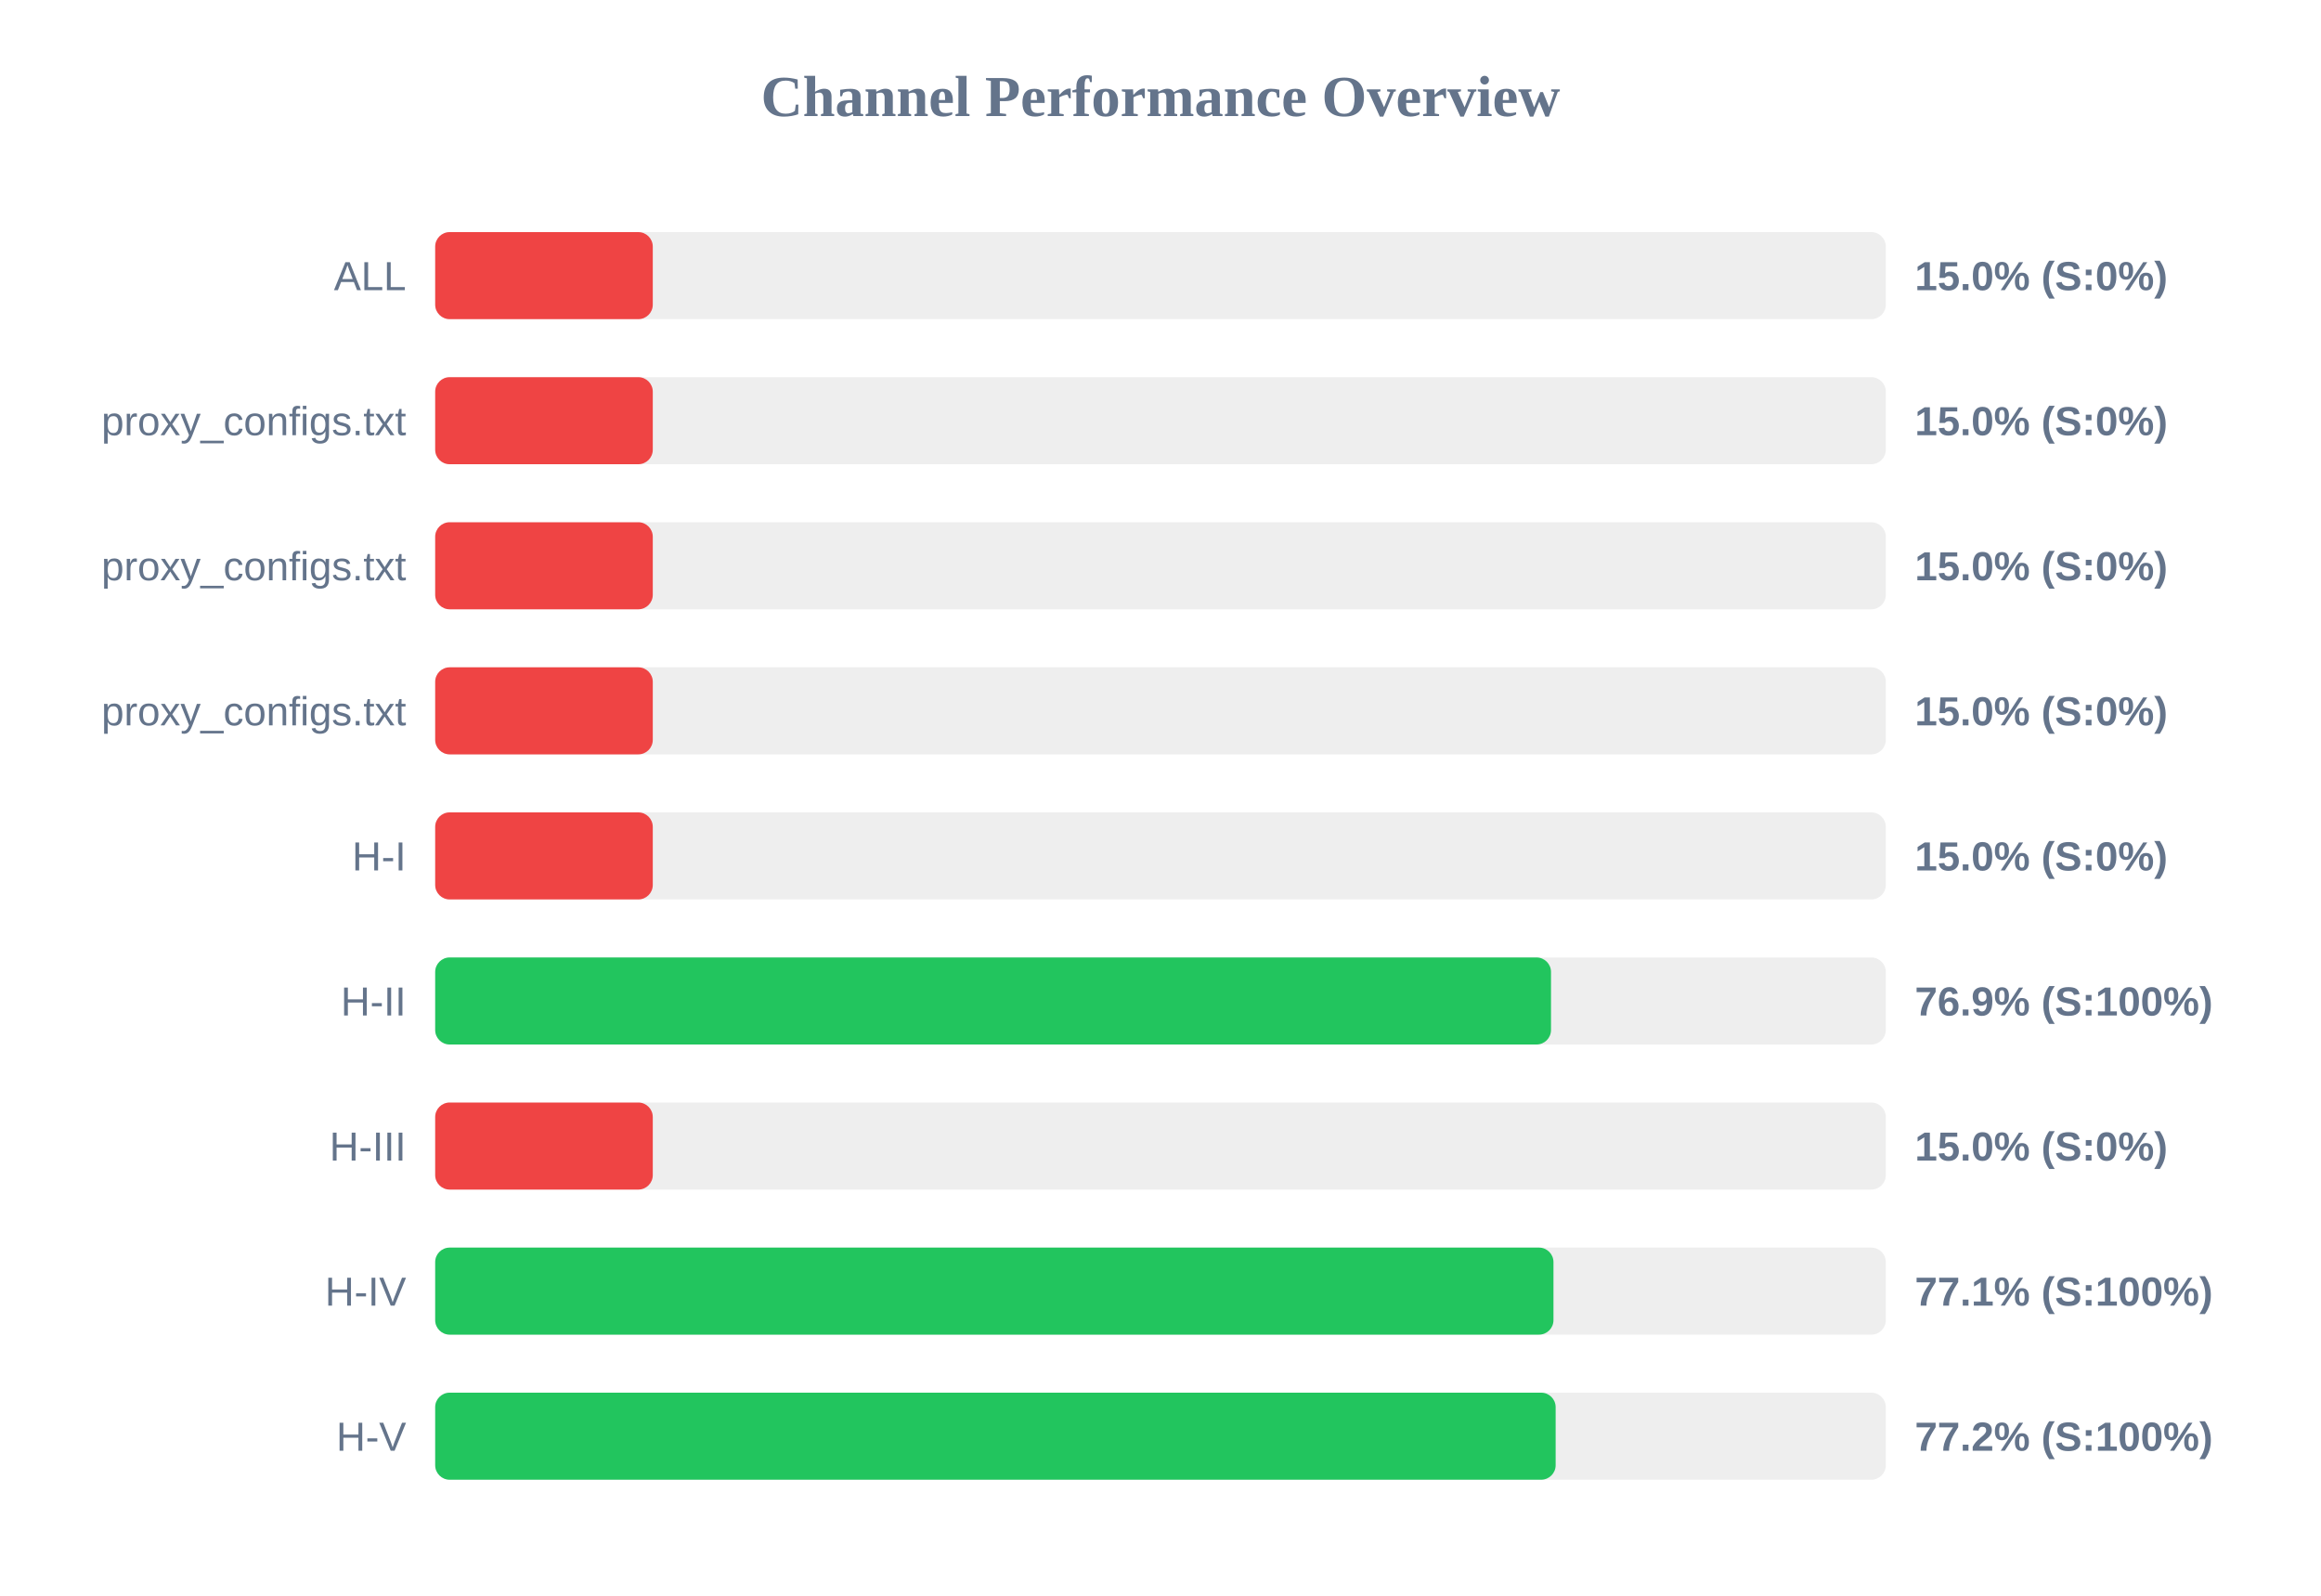
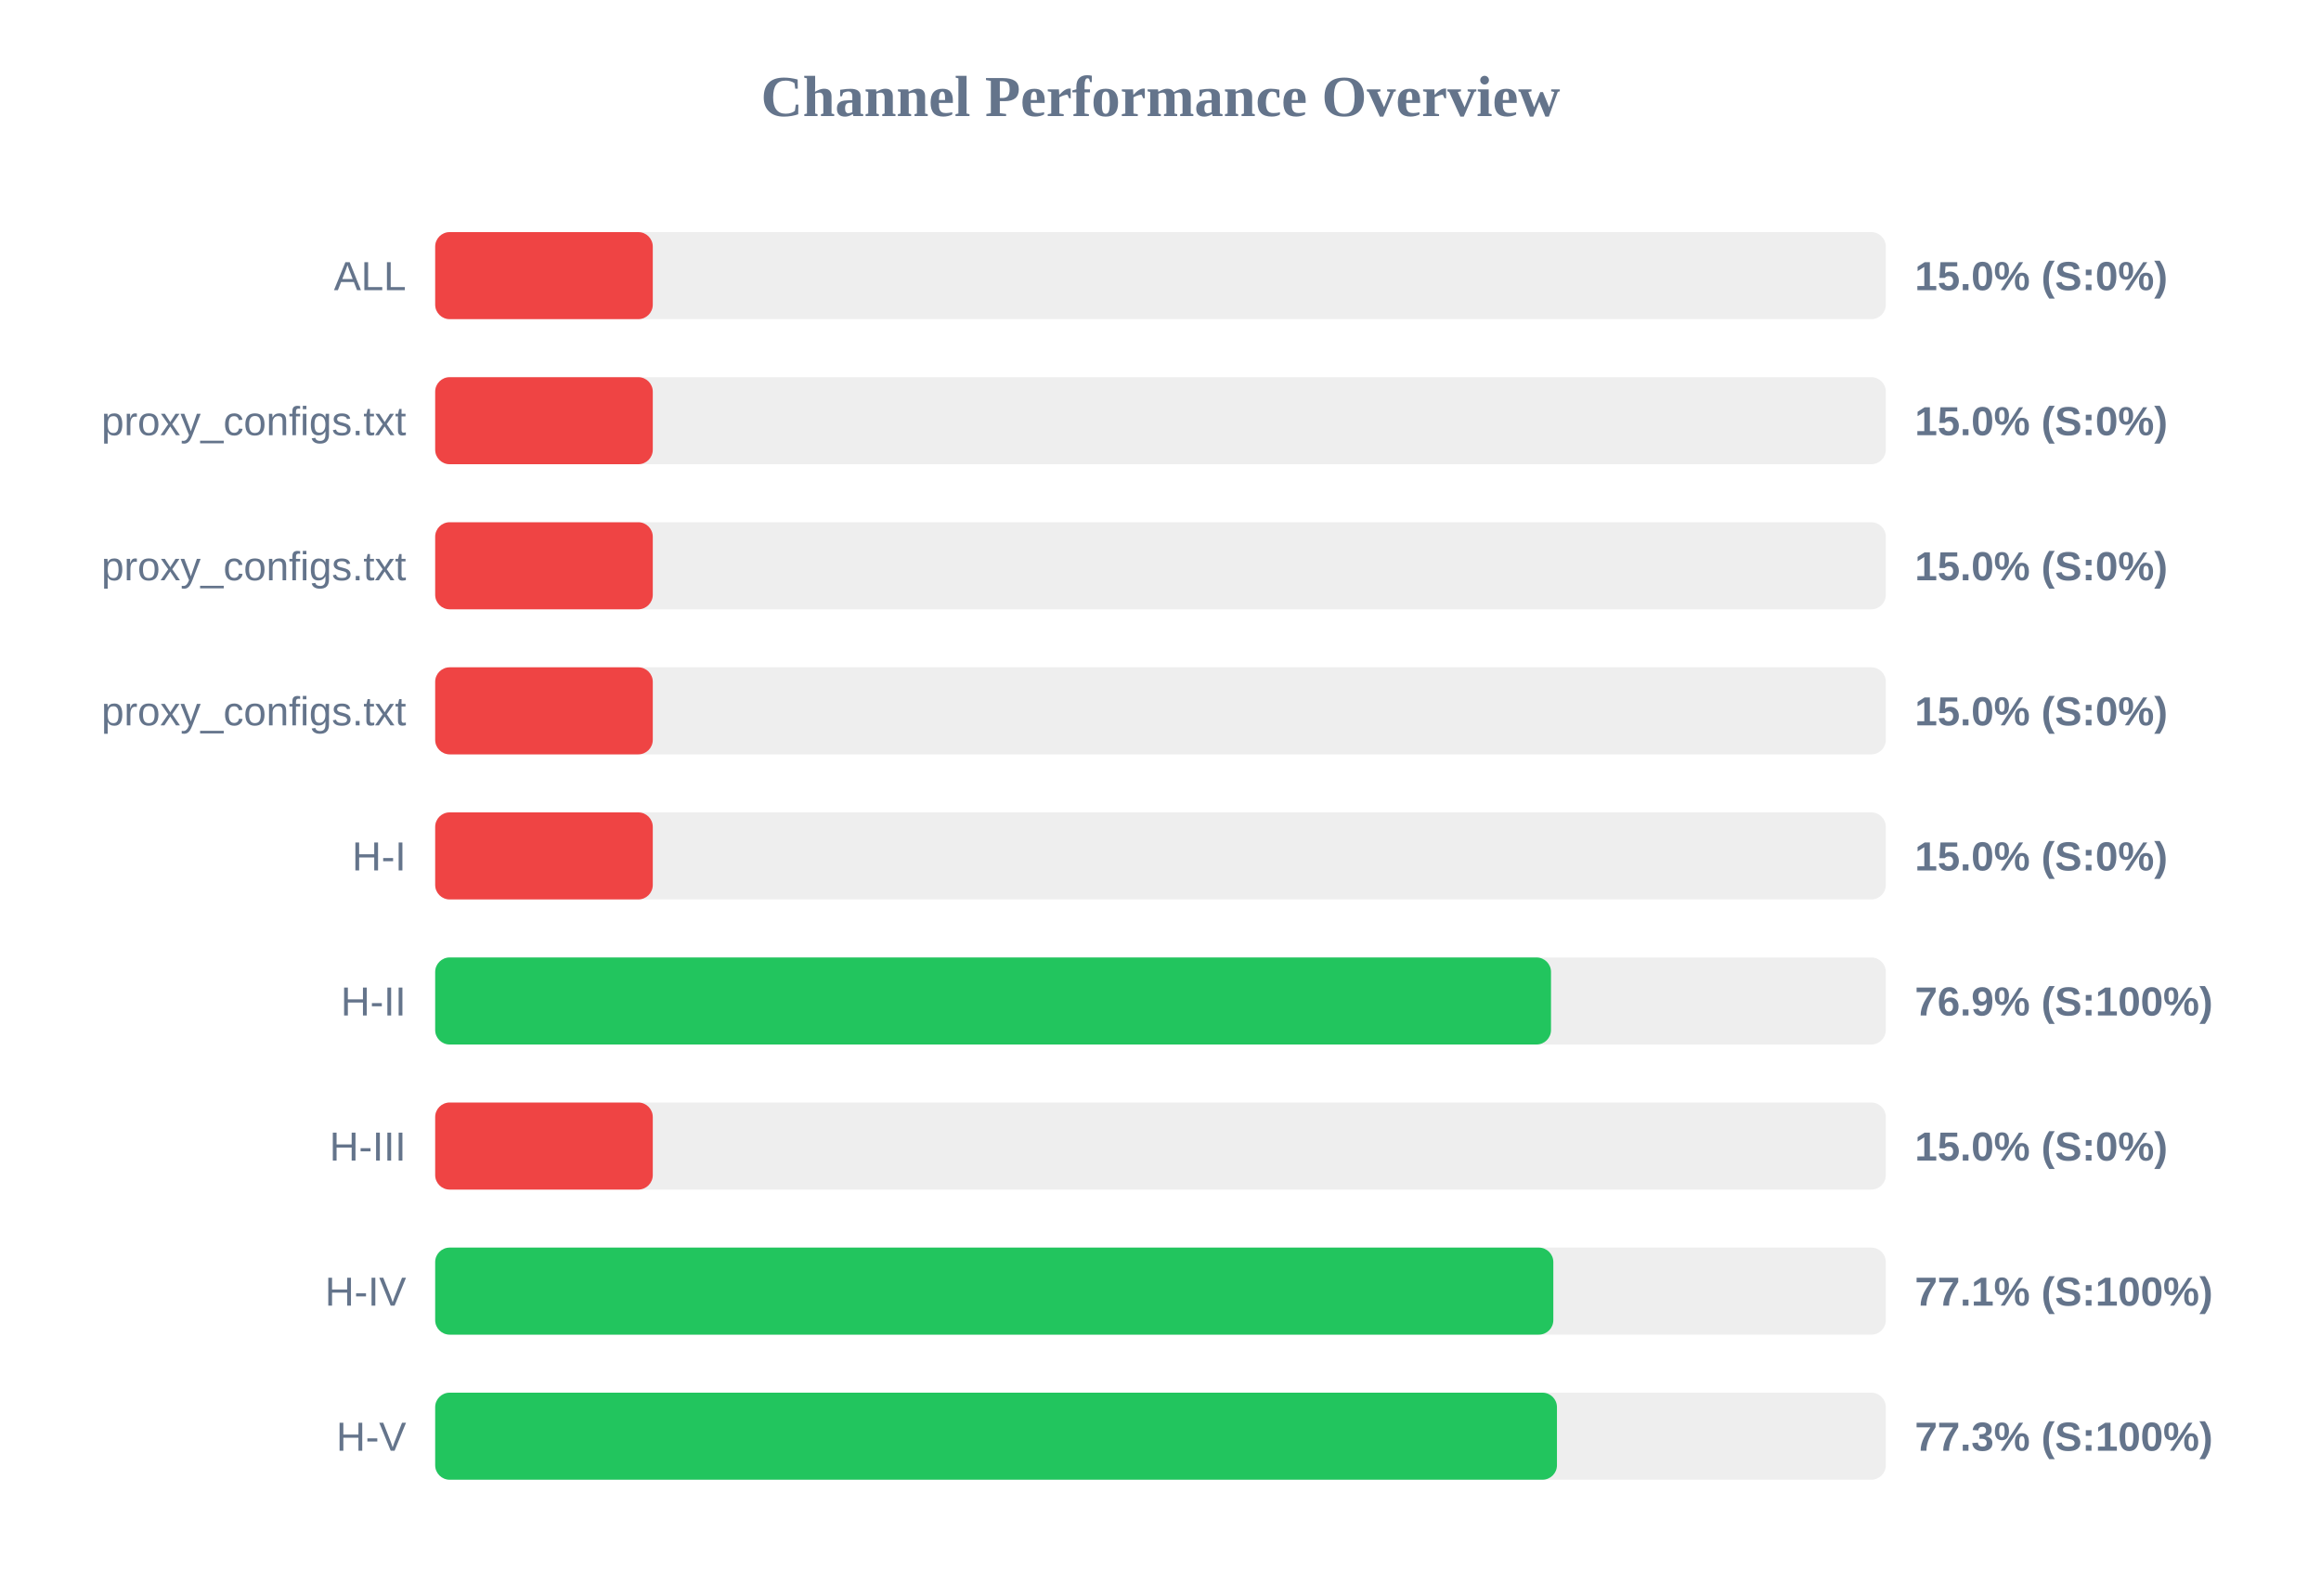
<svg xmlns="http://www.w3.org/2000/svg" width="800" height="550" version="1.1">
  <style>
        .row { font: 14px Arial; fill: #64748b; }
        .score { font: bold 14px Arial; fill: #64748b; }
    </style>
  <text x="400" y="40" text-anchor="middle" font-size="20px" font-weight="bold" fill="#64748b">Channel Performance Overview</text>
  <rect x="150" y="80" width="500" height="30" fill="#eee" rx="5" />
  <rect x="150" y="80" width="75.0" height="30" fill="#ef4444" rx="5" />
  <text x="140" y="100" text-anchor="end" class="row">ALL</text>
  <text x="660" y="100" text-anchor="start" class="score">15.0% (S:0%)</text>
  <rect x="150" y="130" width="500" height="30" fill="#eee" rx="5" />
  <rect x="150" y="130" width="75.0" height="30" fill="#ef4444" rx="5" />
  <text x="140" y="150" text-anchor="end" class="row">proxy_configs.txt</text>
  <text x="660" y="150" text-anchor="start" class="score">15.0% (S:0%)</text>
  <rect x="150" y="180" width="500" height="30" fill="#eee" rx="5" />
  <rect x="150" y="180" width="75.0" height="30" fill="#ef4444" rx="5" />
  <text x="140" y="200" text-anchor="end" class="row">proxy_configs.txt</text>
  <text x="660" y="200" text-anchor="start" class="score">15.0% (S:0%)</text>
  <rect x="150" y="230" width="500" height="30" fill="#eee" rx="5" />
  <rect x="150" y="230" width="75.0" height="30" fill="#ef4444" rx="5" />
  <text x="140" y="250" text-anchor="end" class="row">proxy_configs.txt</text>
  <text x="660" y="250" text-anchor="start" class="score">15.0% (S:0%)</text>
  <rect x="150" y="280" width="500" height="30" fill="#eee" rx="5" />
  <rect x="150" y="280" width="75.0" height="30" fill="#ef4444" rx="5" />
  <text x="140" y="300" text-anchor="end" class="row">H-I</text>
  <text x="660" y="300" text-anchor="start" class="score">15.0% (S:0%)</text>
  <rect x="150" y="330" width="500" height="30" fill="#eee" rx="5" />
  <rect x="150" y="330" width="384.6" height="30" fill="#22c55e" rx="5" />
  <text x="140" y="350" text-anchor="end" class="row">H-II</text>
  <text x="660" y="350" text-anchor="start" class="score">76.9% (S:100%)</text>
  <rect x="150" y="380" width="500" height="30" fill="#eee" rx="5" />
  <rect x="150" y="380" width="75.0" height="30" fill="#ef4444" rx="5" />
  <text x="140" y="400" text-anchor="end" class="row">H-III</text>
  <text x="660" y="400" text-anchor="start" class="score">15.0% (S:0%)</text>
  <rect x="150" y="430" width="500" height="30" fill="#eee" rx="5" />
-   <rect x="150" y="430" width="385.45" height="30" fill="#22c55e" rx="5" />
+   <rect x="150" y="430" width="385.4" height="30" fill="#22c55e" rx="5" />
  <text x="140" y="450" text-anchor="end" class="row">H-IV</text>
  <text x="660" y="450" text-anchor="start" class="score">77.1% (S:100%)</text>
  <rect x="150" y="480" width="500" height="30" fill="#eee" rx="5" />
-   <rect x="150" y="480" width="386.2" height="30" fill="#22c55e" rx="5" />
+   <rect x="150" y="480" width="386.65" height="30" fill="#22c55e" rx="5" />
  <text x="140" y="500" text-anchor="end" class="row">H-V</text>
-   <text x="660" y="500" text-anchor="start" class="score">77.2% (S:100%)</text>
+   <text x="660" y="500" text-anchor="start" class="score">77.3% (S:100%)</text>
</svg>
